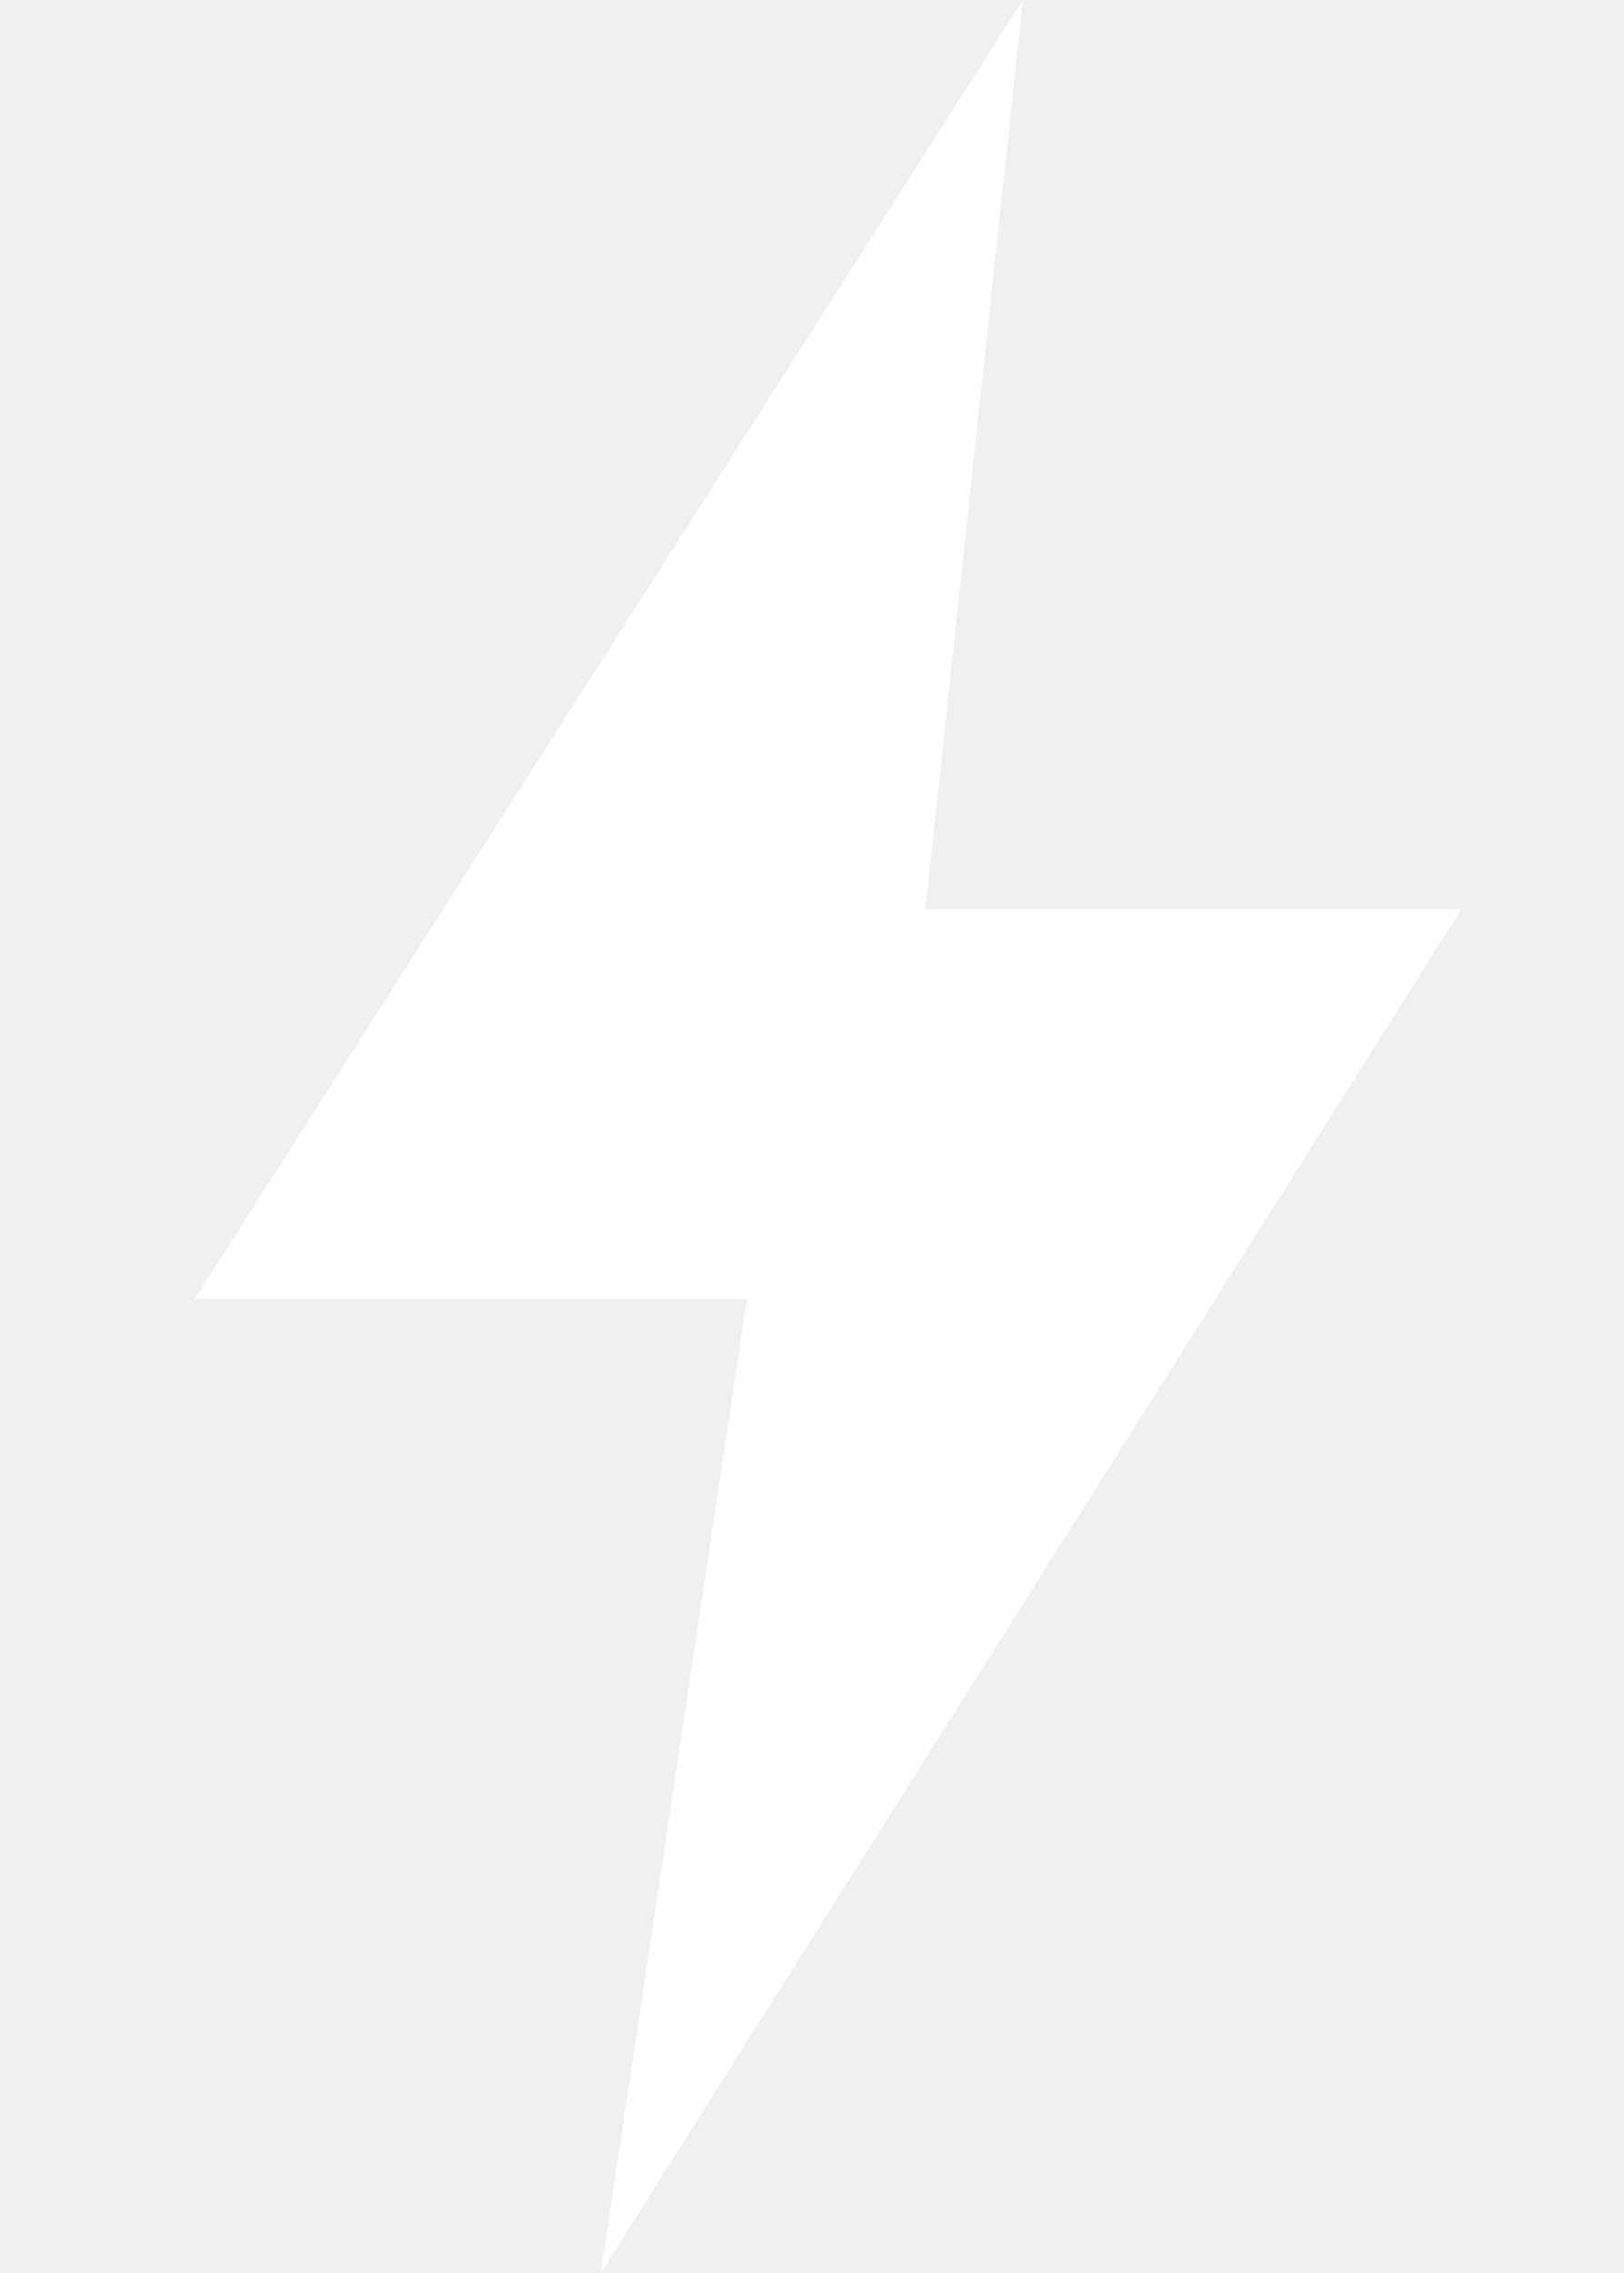
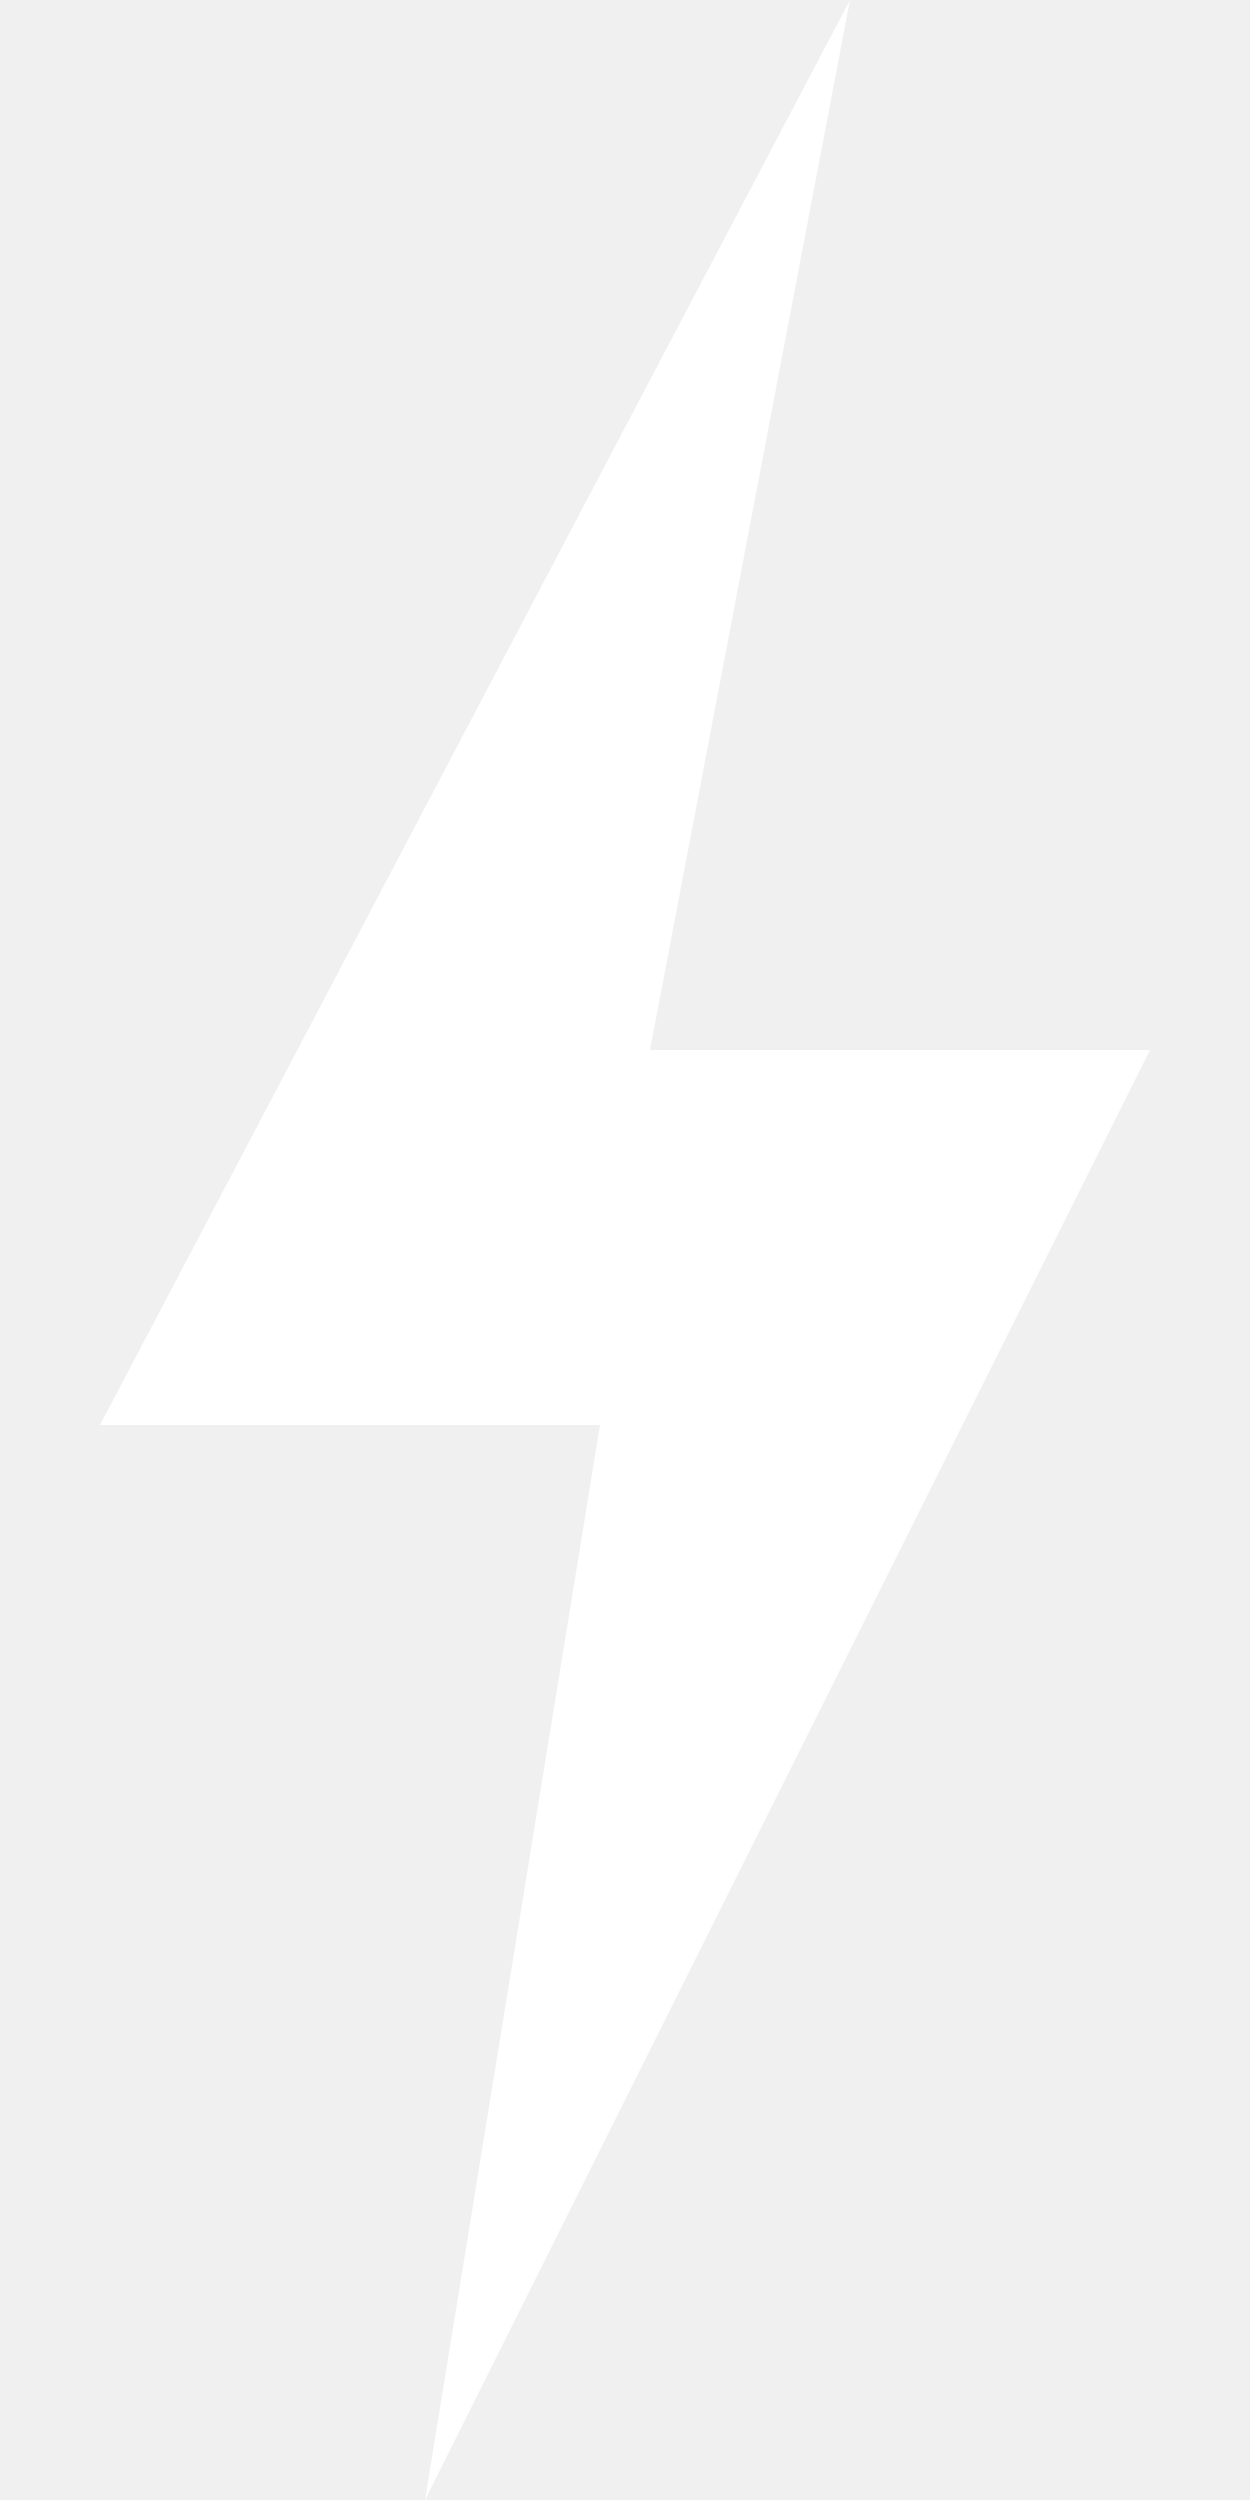
- <svg xmlns="http://www.w3.org/2000/svg" viewBox="0 0 10 14">
-   <path fill="#fff" d="M6.3 0 1.2 8h3.4L3.7 14 9 5.6H5.7L6.3 0Z" />
+ <svg xmlns="http://www.w3.org/2000/svg" viewBox="0 0 5 10">
+   <path fill="#fff" d="M3.4 0 .4 5.7h2L1.7 10l2.9-5.8h-2L3.4 0Z" />
</svg>
